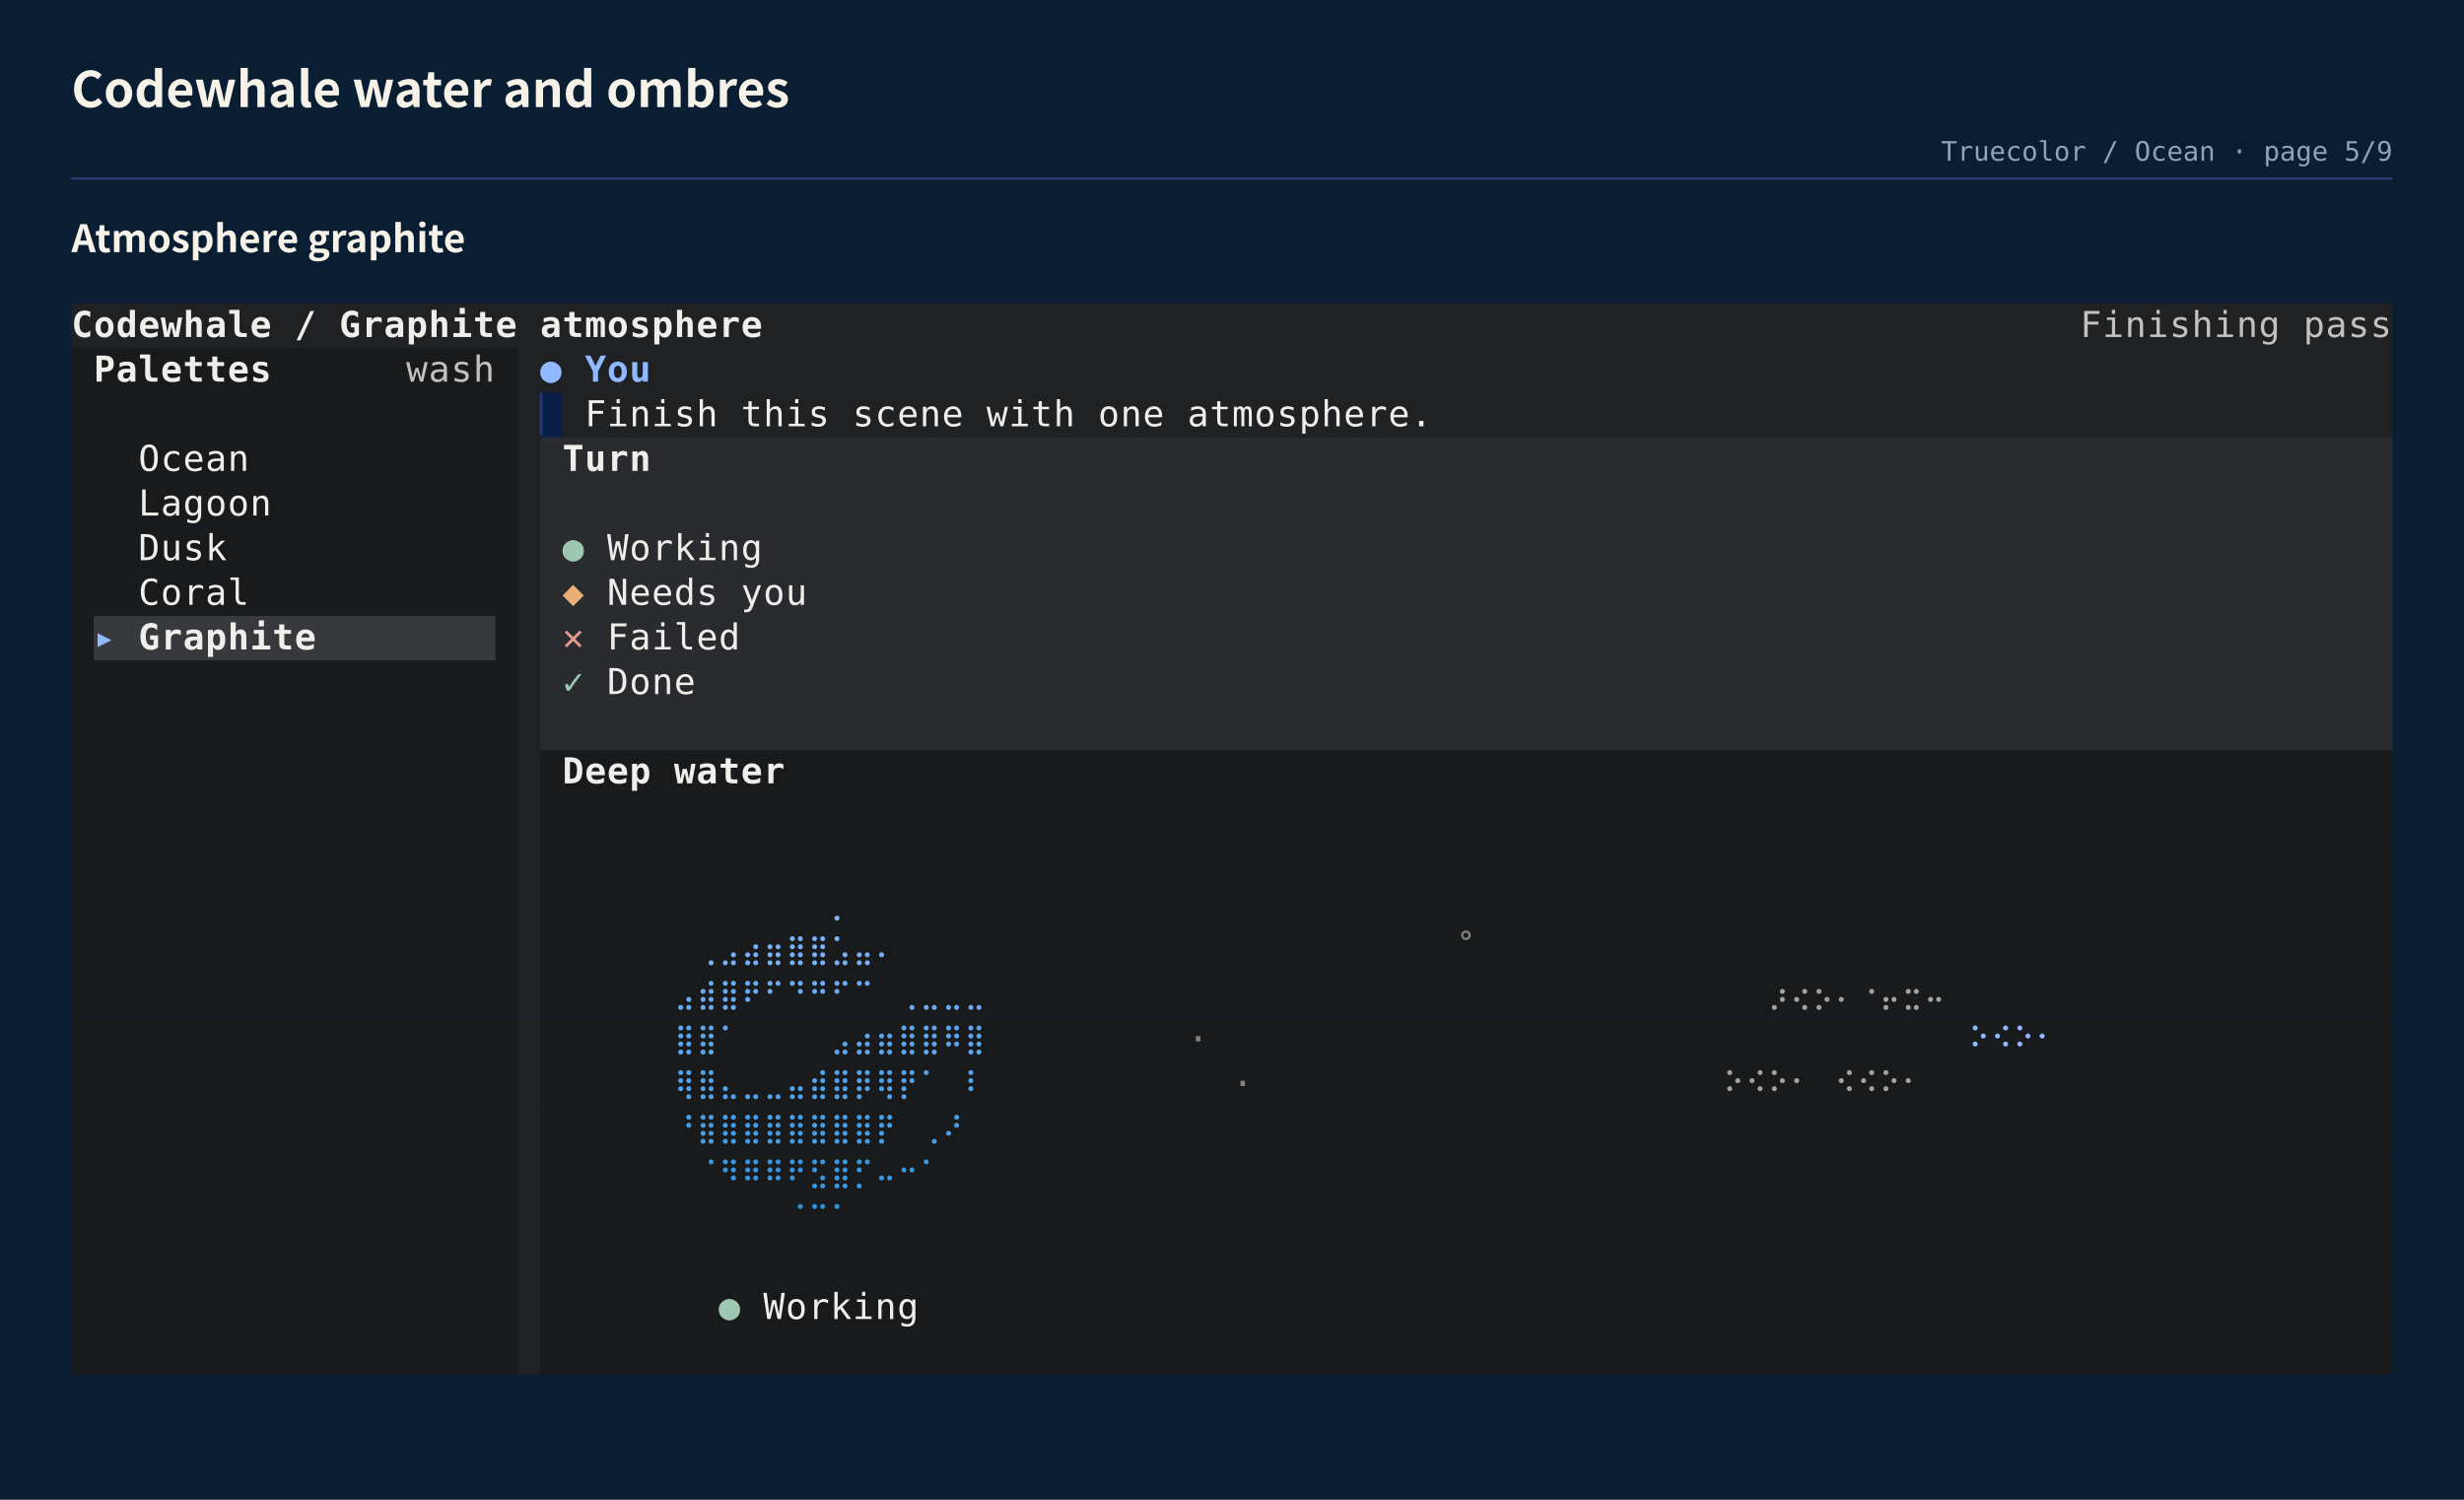
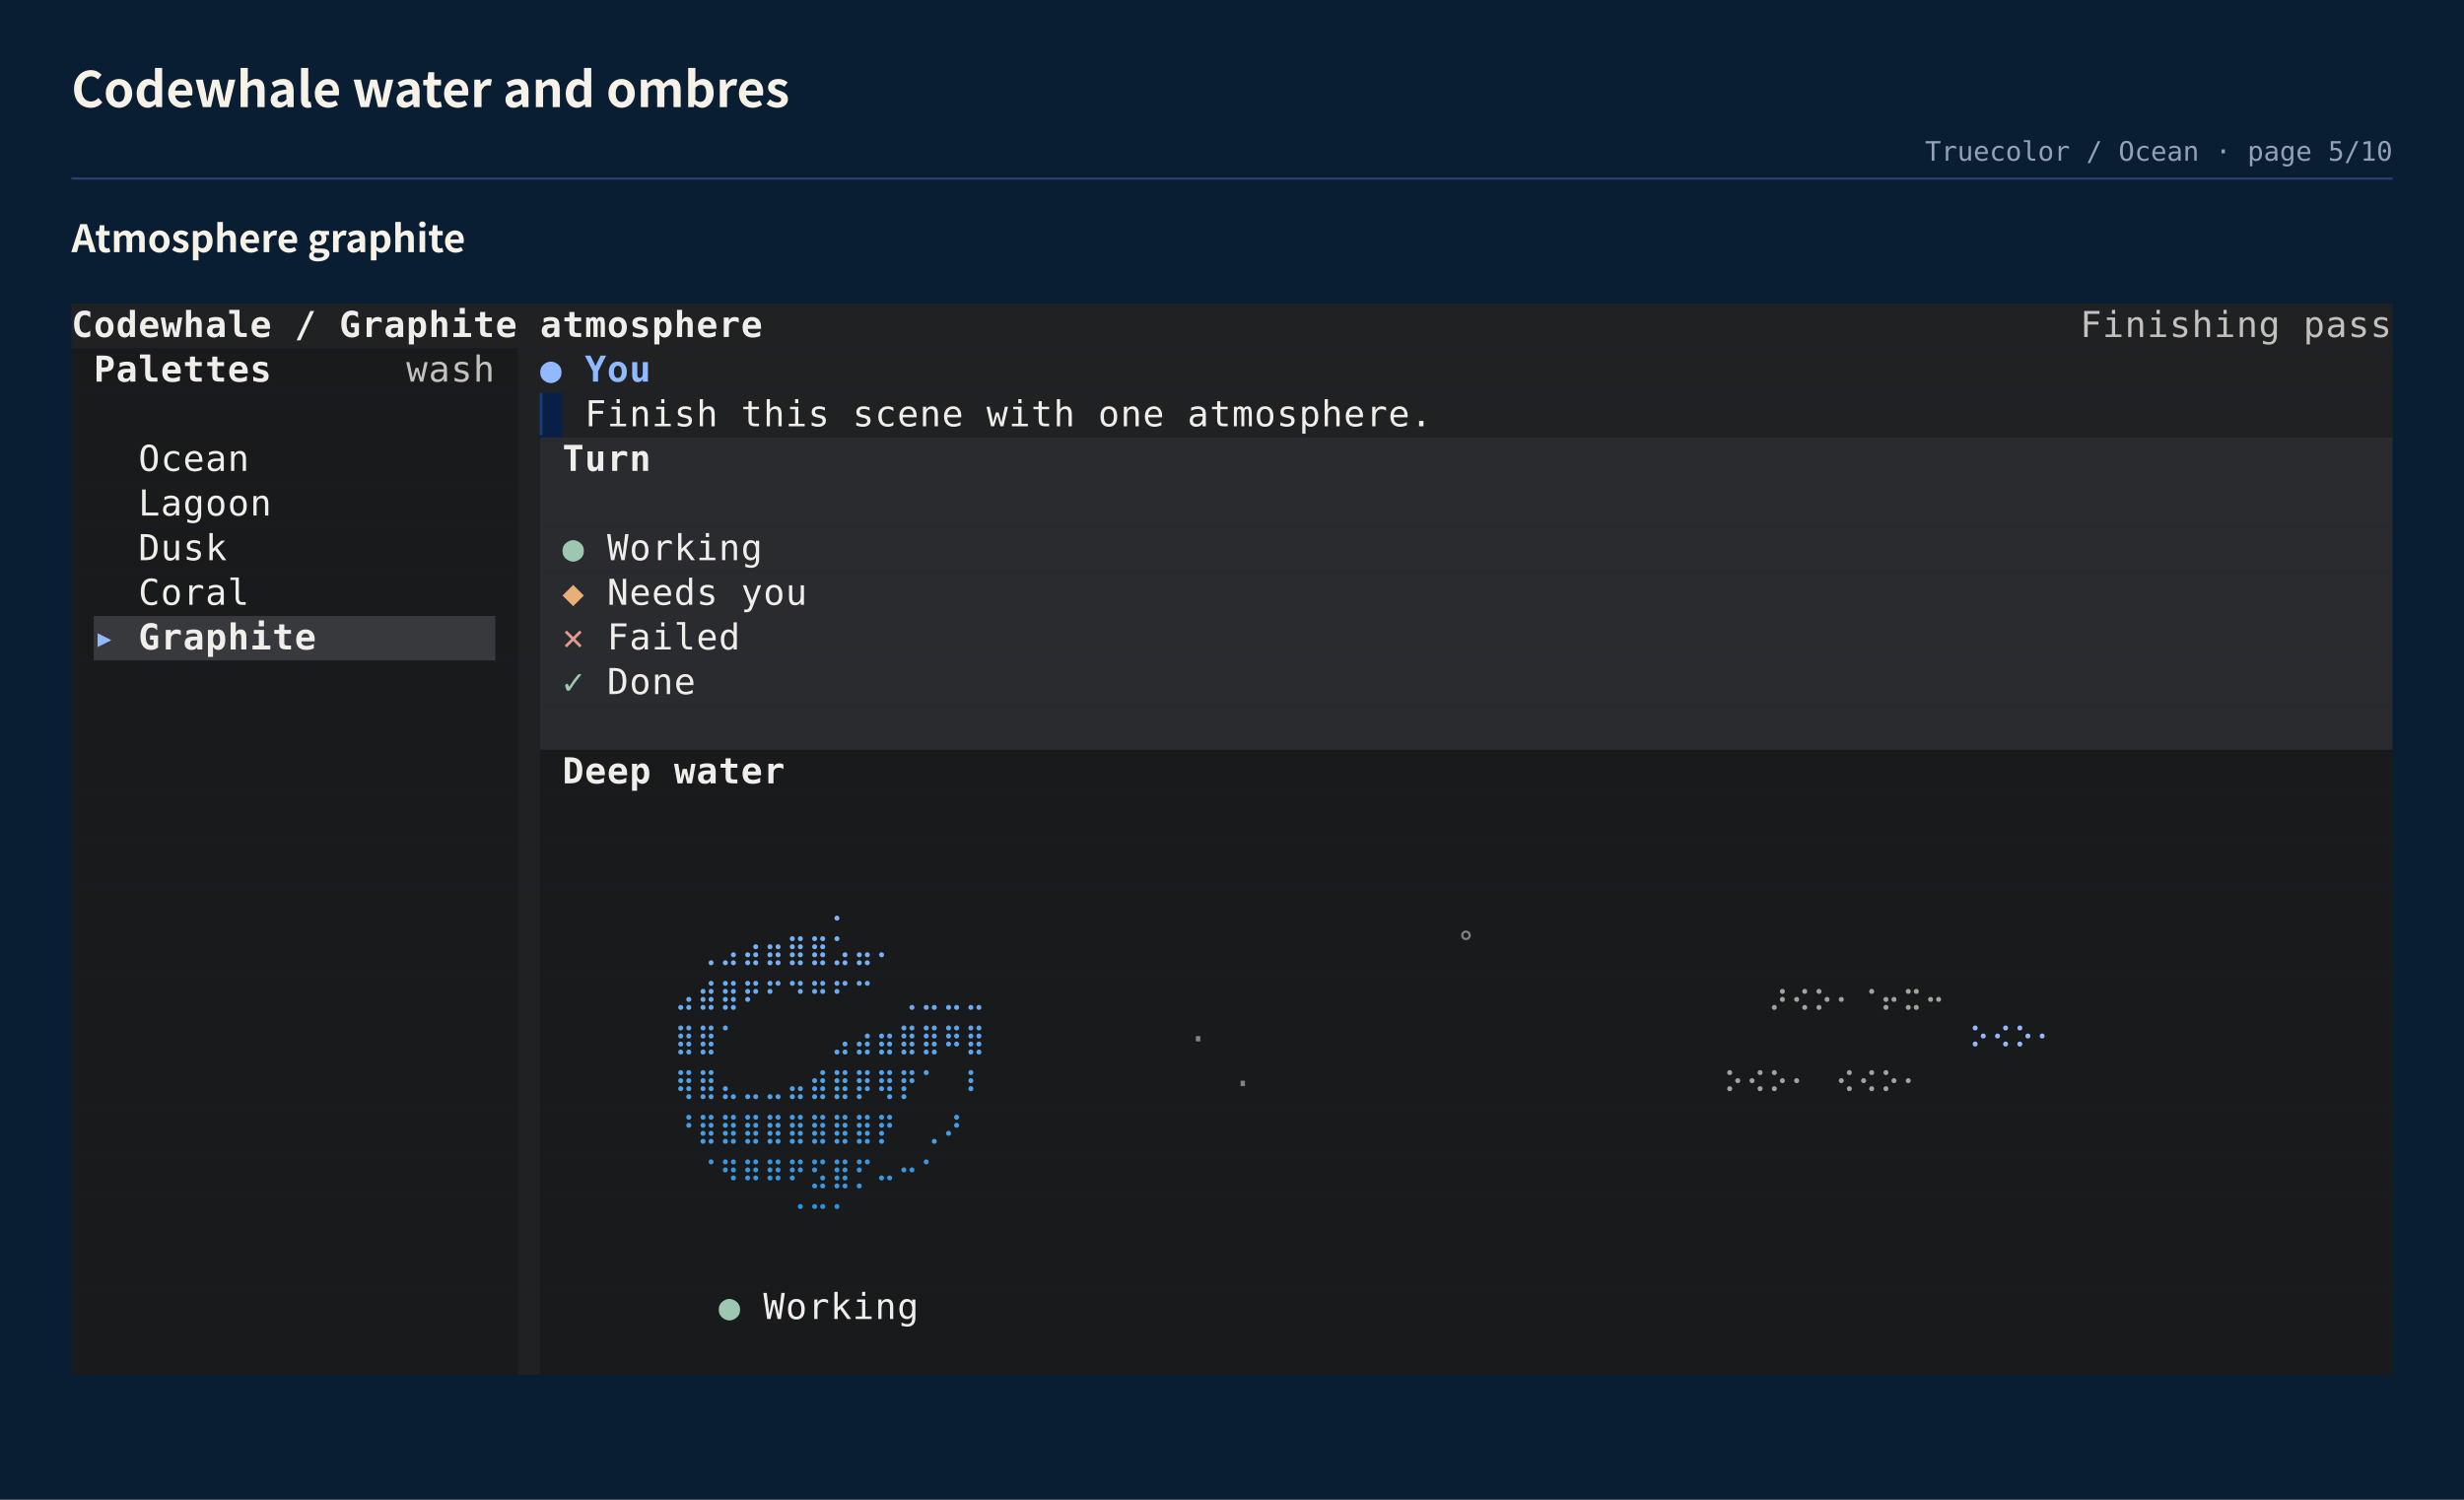
<svg xmlns="http://www.w3.org/2000/svg" width="1104" height="672" viewBox="0 0 1104 672" role="img" aria-labelledby="title desc">
  <rect width="100%" height="100%" fill="#0a1e33" />
  <text x="32" y="48" fill="#f6f2e8" font-family="'Shannon Sans','PingFang SC','Hiragino Sans GB','Microsoft YaHei UI','Microsoft YaHei','Noto Sans CJK SC','Noto Sans SC','Source Han Sans SC',-apple-system,BlinkMacSystemFont,'Segoe UI',sans-serif" font-size="22" font-weight="600">Codewhale water and ombres</text>
-   <text x="1072" y="72" fill="#93a0b8" font-family="'DejaVu Sans Mono','Cascadia Mono','SFMono-Regular',Consolas,'Liberation Mono',monospace" font-size="12" text-anchor="end">Truecolor / Ocean · page 5/9</text>
+   <text x="1072" y="72" fill="#93a0b8" font-family="'DejaVu Sans Mono','Cascadia Mono','SFMono-Regular',Consolas,'Liberation Mono',monospace" font-size="12" text-anchor="end">Truecolor / Ocean · page 5/10</text>
  <path d="M32 80H1072" stroke="#2a3f72" stroke-width="1" />
  <g data-entry="atmosphere-graphite">
    <text x="32" y="113" fill="#f6f2e8" font-family="'Shannon Sans','PingFang SC','Hiragino Sans GB','Microsoft YaHei UI','Microsoft YaHei','Noto Sans CJK SC','Noto Sans SC','Source Han Sans SC',-apple-system,BlinkMacSystemFont,'Segoe UI',sans-serif" font-size="17" font-weight="600">Atmosphere graphite</text>
    <svg width="1040" height="480" viewBox="0 0 1040 480" role="img" x="32" y="136">
      <rect width="100%" height="100%" fill="#0a1f47" />
      <rect x="0" y="0" width="1040" height="20" fill="#202123" />
      <rect x="0" y="20" width="200" height="20" fill="#191a1c" />
      <rect x="200" y="20" width="840" height="20" fill="#202123" />
      <rect x="0" y="40" width="200" height="20" fill="#191a1c" />
      <rect x="200" y="40" width="10" height="20" fill="#202123" />
      <rect x="220" y="40" width="820" height="20" fill="#202123" />
      <rect x="0" y="60" width="200" height="20" fill="#191a1c" />
      <rect x="200" y="60" width="10" height="20" fill="#202123" />
      <rect x="210" y="60" width="830" height="20" fill="#2a2b2e" />
      <rect x="0" y="80" width="200" height="20" fill="#191a1c" />
      <rect x="200" y="80" width="10" height="20" fill="#202123" />
      <rect x="210" y="80" width="830" height="20" fill="#2a2b2e" />
      <rect x="0" y="100" width="200" height="20" fill="#191a1c" />
      <rect x="200" y="100" width="10" height="20" fill="#202123" />
      <rect x="210" y="100" width="830" height="20" fill="#2a2b2e" />
      <rect x="0" y="120" width="200" height="20" fill="#191a1c" />
      <rect x="200" y="120" width="10" height="20" fill="#202123" />
      <rect x="210" y="120" width="830" height="20" fill="#2a2b2e" />
      <rect x="0" y="140" width="10" height="20" fill="#191a1c" />
      <rect x="10" y="140" width="180" height="20" fill="#37393d" />
      <rect x="190" y="140" width="10" height="20" fill="#191a1c" />
      <rect x="200" y="140" width="10" height="20" fill="#202123" />
      <rect x="210" y="140" width="830" height="20" fill="#2a2b2e" />
      <rect x="0" y="160" width="200" height="20" fill="#191a1c" />
      <rect x="200" y="160" width="10" height="20" fill="#202123" />
      <rect x="210" y="160" width="830" height="20" fill="#2a2b2e" />
      <rect x="0" y="180" width="200" height="20" fill="#191a1c" />
      <rect x="200" y="180" width="10" height="20" fill="#202123" />
      <rect x="210" y="180" width="830" height="20" fill="#2a2b2e" />
      <rect x="0" y="200" width="200" height="20" fill="#191a1c" />
      <rect x="200" y="200" width="10" height="20" fill="#202123" />
      <rect x="210" y="200" width="830" height="20" fill="#191a1c" />
      <rect x="0" y="220" width="200" height="20" fill="#191a1c" />
      <rect x="200" y="220" width="10" height="20" fill="#202123" />
      <rect x="210" y="220" width="830" height="20" fill="#191a1c" />
      <rect x="0" y="240" width="200" height="20" fill="#191a1c" />
      <rect x="200" y="240" width="10" height="20" fill="#202123" />
      <rect x="210" y="240" width="830" height="20" fill="#191a1c" />
      <rect x="0" y="260" width="200" height="20" fill="#191a1c" />
      <rect x="200" y="260" width="10" height="20" fill="#202123" />
      <rect x="210" y="260" width="830" height="20" fill="#191a1c" />
      <rect x="0" y="280" width="200" height="20" fill="#191a1c" />
      <rect x="200" y="280" width="10" height="20" fill="#202123" />
      <rect x="210" y="280" width="830" height="20" fill="#191a1c" />
      <rect x="0" y="300" width="200" height="20" fill="#191a1c" />
      <rect x="200" y="300" width="10" height="20" fill="#202123" />
      <rect x="210" y="300" width="830" height="20" fill="#191a1c" />
      <rect x="0" y="320" width="200" height="20" fill="#191a1c" />
      <rect x="200" y="320" width="10" height="20" fill="#202123" />
      <rect x="210" y="320" width="830" height="20" fill="#191a1c" />
      <rect x="0" y="340" width="200" height="20" fill="#191a1c" />
      <rect x="200" y="340" width="10" height="20" fill="#202123" />
      <rect x="210" y="340" width="830" height="20" fill="#191a1c" />
      <rect x="0" y="360" width="200" height="20" fill="#191a1c" />
      <rect x="200" y="360" width="10" height="20" fill="#202123" />
      <rect x="210" y="360" width="830" height="20" fill="#191a1c" />
      <rect x="0" y="380" width="200" height="20" fill="#191a1c" />
      <rect x="200" y="380" width="10" height="20" fill="#202123" />
      <rect x="210" y="380" width="830" height="20" fill="#191a1c" />
      <rect x="0" y="400" width="200" height="20" fill="#191a1c" />
      <rect x="200" y="400" width="10" height="20" fill="#202123" />
      <rect x="210" y="400" width="830" height="20" fill="#191a1c" />
      <rect x="0" y="420" width="200" height="20" fill="#191a1c" />
      <rect x="200" y="420" width="10" height="20" fill="#202123" />
      <rect x="210" y="420" width="830" height="20" fill="#191a1c" />
      <rect x="0" y="440" width="200" height="20" fill="#191a1c" />
      <rect x="200" y="440" width="10" height="20" fill="#202123" />
      <rect x="210" y="440" width="830" height="20" fill="#191a1c" />
      <rect x="0" y="460" width="200" height="20" fill="#191a1c" />
      <rect x="200" y="460" width="10" height="20" fill="#202123" />
      <rect x="210" y="460" width="830" height="20" fill="#191a1c" />
      <g font-family="'DejaVu Sans Mono','Cascadia Mono','SFMono-Regular',Consolas,'Liberation Mono',monospace" font-size="16" xml:space="preserve">
        <text x="0" y="15" fill="#efeeeb" textLength="10" lengthAdjust="spacingAndGlyphs" font-weight="700">C</text>
        <text x="10" y="15" fill="#efeeeb" textLength="10" lengthAdjust="spacingAndGlyphs" font-weight="700">o</text>
        <text x="20" y="15" fill="#efeeeb" textLength="10" lengthAdjust="spacingAndGlyphs" font-weight="700">d</text>
        <text x="30" y="15" fill="#efeeeb" textLength="10" lengthAdjust="spacingAndGlyphs" font-weight="700">e</text>
        <text x="40" y="15" fill="#efeeeb" textLength="10" lengthAdjust="spacingAndGlyphs" font-weight="700">w</text>
        <text x="50" y="15" fill="#efeeeb" textLength="10" lengthAdjust="spacingAndGlyphs" font-weight="700">h</text>
        <text x="60" y="15" fill="#efeeeb" textLength="10" lengthAdjust="spacingAndGlyphs" font-weight="700">a</text>
        <text x="70" y="15" fill="#efeeeb" textLength="10" lengthAdjust="spacingAndGlyphs" font-weight="700">l</text>
        <text x="80" y="15" fill="#efeeeb" textLength="10" lengthAdjust="spacingAndGlyphs" font-weight="700">e</text>
        <text x="100" y="15" fill="#efeeeb" textLength="10" lengthAdjust="spacingAndGlyphs" font-weight="700">/</text>
        <text x="120" y="15" fill="#efeeeb" textLength="10" lengthAdjust="spacingAndGlyphs" font-weight="700">G</text>
        <text x="130" y="15" fill="#efeeeb" textLength="10" lengthAdjust="spacingAndGlyphs" font-weight="700">r</text>
        <text x="140" y="15" fill="#efeeeb" textLength="10" lengthAdjust="spacingAndGlyphs" font-weight="700">a</text>
        <text x="150" y="15" fill="#efeeeb" textLength="10" lengthAdjust="spacingAndGlyphs" font-weight="700">p</text>
        <text x="160" y="15" fill="#efeeeb" textLength="10" lengthAdjust="spacingAndGlyphs" font-weight="700">h</text>
        <text x="170" y="15" fill="#efeeeb" textLength="10" lengthAdjust="spacingAndGlyphs" font-weight="700">i</text>
        <text x="180" y="15" fill="#efeeeb" textLength="10" lengthAdjust="spacingAndGlyphs" font-weight="700">t</text>
        <text x="190" y="15" fill="#efeeeb" textLength="10" lengthAdjust="spacingAndGlyphs" font-weight="700">e</text>
        <text x="210" y="15" fill="#efeeeb" textLength="10" lengthAdjust="spacingAndGlyphs" font-weight="700">a</text>
        <text x="220" y="15" fill="#efeeeb" textLength="10" lengthAdjust="spacingAndGlyphs" font-weight="700">t</text>
        <text x="230" y="15" fill="#efeeeb" textLength="10" lengthAdjust="spacingAndGlyphs" font-weight="700">m</text>
        <text x="240" y="15" fill="#efeeeb" textLength="10" lengthAdjust="spacingAndGlyphs" font-weight="700">o</text>
        <text x="250" y="15" fill="#efeeeb" textLength="10" lengthAdjust="spacingAndGlyphs" font-weight="700">s</text>
        <text x="260" y="15" fill="#efeeeb" textLength="10" lengthAdjust="spacingAndGlyphs" font-weight="700">p</text>
        <text x="270" y="15" fill="#efeeeb" textLength="10" lengthAdjust="spacingAndGlyphs" font-weight="700">h</text>
        <text x="280" y="15" fill="#efeeeb" textLength="10" lengthAdjust="spacingAndGlyphs" font-weight="700">e</text>
        <text x="290" y="15" fill="#efeeeb" textLength="10" lengthAdjust="spacingAndGlyphs" font-weight="700">r</text>
        <text x="300" y="15" fill="#efeeeb" textLength="10" lengthAdjust="spacingAndGlyphs" font-weight="700">e</text>
        <text x="900" y="15" fill="#c2c1bd" textLength="10" lengthAdjust="spacingAndGlyphs">F</text>
        <text x="910" y="15" fill="#c2c1bd" textLength="10" lengthAdjust="spacingAndGlyphs">i</text>
        <text x="920" y="15" fill="#c2c1bd" textLength="10" lengthAdjust="spacingAndGlyphs">n</text>
        <text x="930" y="15" fill="#c2c1bd" textLength="10" lengthAdjust="spacingAndGlyphs">i</text>
        <text x="940" y="15" fill="#c2c1bd" textLength="10" lengthAdjust="spacingAndGlyphs">s</text>
        <text x="950" y="15" fill="#c2c1bd" textLength="10" lengthAdjust="spacingAndGlyphs">h</text>
        <text x="960" y="15" fill="#c2c1bd" textLength="10" lengthAdjust="spacingAndGlyphs">i</text>
        <text x="970" y="15" fill="#c2c1bd" textLength="10" lengthAdjust="spacingAndGlyphs">n</text>
        <text x="980" y="15" fill="#c2c1bd" textLength="10" lengthAdjust="spacingAndGlyphs">g</text>
        <text x="1000" y="15" fill="#c2c1bd" textLength="10" lengthAdjust="spacingAndGlyphs">p</text>
        <text x="1010" y="15" fill="#c2c1bd" textLength="10" lengthAdjust="spacingAndGlyphs">a</text>
        <text x="1020" y="15" fill="#c2c1bd" textLength="10" lengthAdjust="spacingAndGlyphs">s</text>
        <text x="1030" y="15" fill="#c2c1bd" textLength="10" lengthAdjust="spacingAndGlyphs">s</text>
        <text x="10" y="35" fill="#efeeeb" textLength="10" lengthAdjust="spacingAndGlyphs" font-weight="700">P</text>
        <text x="20" y="35" fill="#efeeeb" textLength="10" lengthAdjust="spacingAndGlyphs" font-weight="700">a</text>
        <text x="30" y="35" fill="#efeeeb" textLength="10" lengthAdjust="spacingAndGlyphs" font-weight="700">l</text>
        <text x="40" y="35" fill="#efeeeb" textLength="10" lengthAdjust="spacingAndGlyphs" font-weight="700">e</text>
        <text x="50" y="35" fill="#efeeeb" textLength="10" lengthAdjust="spacingAndGlyphs" font-weight="700">t</text>
        <text x="60" y="35" fill="#efeeeb" textLength="10" lengthAdjust="spacingAndGlyphs" font-weight="700">t</text>
        <text x="70" y="35" fill="#efeeeb" textLength="10" lengthAdjust="spacingAndGlyphs" font-weight="700">e</text>
        <text x="80" y="35" fill="#efeeeb" textLength="10" lengthAdjust="spacingAndGlyphs" font-weight="700">s</text>
        <text x="150" y="35" fill="#c2c1bd" textLength="10" lengthAdjust="spacingAndGlyphs">w</text>
        <text x="160" y="35" fill="#c2c1bd" textLength="10" lengthAdjust="spacingAndGlyphs">a</text>
        <text x="170" y="35" fill="#c2c1bd" textLength="10" lengthAdjust="spacingAndGlyphs">s</text>
        <text x="180" y="35" fill="#c2c1bd" textLength="10" lengthAdjust="spacingAndGlyphs">h</text>
        <text x="210" y="35" fill="#90b9ff" textLength="10" lengthAdjust="spacingAndGlyphs">●</text>
        <text x="230" y="35" fill="#90b9ff" textLength="10" lengthAdjust="spacingAndGlyphs" font-weight="700">Y</text>
        <text x="240" y="35" fill="#90b9ff" textLength="10" lengthAdjust="spacingAndGlyphs" font-weight="700">o</text>
        <text x="250" y="35" fill="#90b9ff" textLength="10" lengthAdjust="spacingAndGlyphs" font-weight="700">u</text>
        <text x="210" y="55" fill="#1e3a70" textLength="10" lengthAdjust="spacingAndGlyphs">▏</text>
        <text x="230" y="55" fill="#efeeeb" textLength="10" lengthAdjust="spacingAndGlyphs">F</text>
        <text x="240" y="55" fill="#efeeeb" textLength="10" lengthAdjust="spacingAndGlyphs">i</text>
        <text x="250" y="55" fill="#efeeeb" textLength="10" lengthAdjust="spacingAndGlyphs">n</text>
        <text x="260" y="55" fill="#efeeeb" textLength="10" lengthAdjust="spacingAndGlyphs">i</text>
        <text x="270" y="55" fill="#efeeeb" textLength="10" lengthAdjust="spacingAndGlyphs">s</text>
        <text x="280" y="55" fill="#efeeeb" textLength="10" lengthAdjust="spacingAndGlyphs">h</text>
        <text x="300" y="55" fill="#efeeeb" textLength="10" lengthAdjust="spacingAndGlyphs">t</text>
        <text x="310" y="55" fill="#efeeeb" textLength="10" lengthAdjust="spacingAndGlyphs">h</text>
        <text x="320" y="55" fill="#efeeeb" textLength="10" lengthAdjust="spacingAndGlyphs">i</text>
        <text x="330" y="55" fill="#efeeeb" textLength="10" lengthAdjust="spacingAndGlyphs">s</text>
        <text x="350" y="55" fill="#efeeeb" textLength="10" lengthAdjust="spacingAndGlyphs">s</text>
        <text x="360" y="55" fill="#efeeeb" textLength="10" lengthAdjust="spacingAndGlyphs">c</text>
        <text x="370" y="55" fill="#efeeeb" textLength="10" lengthAdjust="spacingAndGlyphs">e</text>
        <text x="380" y="55" fill="#efeeeb" textLength="10" lengthAdjust="spacingAndGlyphs">n</text>
        <text x="390" y="55" fill="#efeeeb" textLength="10" lengthAdjust="spacingAndGlyphs">e</text>
        <text x="410" y="55" fill="#efeeeb" textLength="10" lengthAdjust="spacingAndGlyphs">w</text>
        <text x="420" y="55" fill="#efeeeb" textLength="10" lengthAdjust="spacingAndGlyphs">i</text>
        <text x="430" y="55" fill="#efeeeb" textLength="10" lengthAdjust="spacingAndGlyphs">t</text>
        <text x="440" y="55" fill="#efeeeb" textLength="10" lengthAdjust="spacingAndGlyphs">h</text>
        <text x="460" y="55" fill="#efeeeb" textLength="10" lengthAdjust="spacingAndGlyphs">o</text>
        <text x="470" y="55" fill="#efeeeb" textLength="10" lengthAdjust="spacingAndGlyphs">n</text>
        <text x="480" y="55" fill="#efeeeb" textLength="10" lengthAdjust="spacingAndGlyphs">e</text>
        <text x="500" y="55" fill="#efeeeb" textLength="10" lengthAdjust="spacingAndGlyphs">a</text>
        <text x="510" y="55" fill="#efeeeb" textLength="10" lengthAdjust="spacingAndGlyphs">t</text>
        <text x="520" y="55" fill="#efeeeb" textLength="10" lengthAdjust="spacingAndGlyphs">m</text>
        <text x="530" y="55" fill="#efeeeb" textLength="10" lengthAdjust="spacingAndGlyphs">o</text>
        <text x="540" y="55" fill="#efeeeb" textLength="10" lengthAdjust="spacingAndGlyphs">s</text>
        <text x="550" y="55" fill="#efeeeb" textLength="10" lengthAdjust="spacingAndGlyphs">p</text>
        <text x="560" y="55" fill="#efeeeb" textLength="10" lengthAdjust="spacingAndGlyphs">h</text>
        <text x="570" y="55" fill="#efeeeb" textLength="10" lengthAdjust="spacingAndGlyphs">e</text>
        <text x="580" y="55" fill="#efeeeb" textLength="10" lengthAdjust="spacingAndGlyphs">r</text>
        <text x="590" y="55" fill="#efeeeb" textLength="10" lengthAdjust="spacingAndGlyphs">e</text>
        <text x="600" y="55" fill="#efeeeb" textLength="10" lengthAdjust="spacingAndGlyphs">.</text>
        <text x="30" y="75" fill="#efeeeb" textLength="10" lengthAdjust="spacingAndGlyphs">O</text>
        <text x="40" y="75" fill="#efeeeb" textLength="10" lengthAdjust="spacingAndGlyphs">c</text>
        <text x="50" y="75" fill="#efeeeb" textLength="10" lengthAdjust="spacingAndGlyphs">e</text>
        <text x="60" y="75" fill="#efeeeb" textLength="10" lengthAdjust="spacingAndGlyphs">a</text>
        <text x="70" y="75" fill="#efeeeb" textLength="10" lengthAdjust="spacingAndGlyphs">n</text>
        <text x="220" y="75" fill="#efeeeb" textLength="10" lengthAdjust="spacingAndGlyphs" font-weight="700">T</text>
        <text x="230" y="75" fill="#efeeeb" textLength="10" lengthAdjust="spacingAndGlyphs" font-weight="700">u</text>
        <text x="240" y="75" fill="#efeeeb" textLength="10" lengthAdjust="spacingAndGlyphs" font-weight="700">r</text>
        <text x="250" y="75" fill="#efeeeb" textLength="10" lengthAdjust="spacingAndGlyphs" font-weight="700">n</text>
        <text x="30" y="95" fill="#efeeeb" textLength="10" lengthAdjust="spacingAndGlyphs">L</text>
        <text x="40" y="95" fill="#efeeeb" textLength="10" lengthAdjust="spacingAndGlyphs">a</text>
        <text x="50" y="95" fill="#efeeeb" textLength="10" lengthAdjust="spacingAndGlyphs">g</text>
        <text x="60" y="95" fill="#efeeeb" textLength="10" lengthAdjust="spacingAndGlyphs">o</text>
        <text x="70" y="95" fill="#efeeeb" textLength="10" lengthAdjust="spacingAndGlyphs">o</text>
        <text x="80" y="95" fill="#efeeeb" textLength="10" lengthAdjust="spacingAndGlyphs">n</text>
        <text x="30" y="115" fill="#efeeeb" textLength="10" lengthAdjust="spacingAndGlyphs">D</text>
        <text x="40" y="115" fill="#efeeeb" textLength="10" lengthAdjust="spacingAndGlyphs">u</text>
        <text x="50" y="115" fill="#efeeeb" textLength="10" lengthAdjust="spacingAndGlyphs">s</text>
        <text x="60" y="115" fill="#efeeeb" textLength="10" lengthAdjust="spacingAndGlyphs">k</text>
        <text x="220" y="115" fill="#9ec7b2" textLength="10" lengthAdjust="spacingAndGlyphs">●</text>
        <text x="240" y="115" fill="#efeeeb" textLength="10" lengthAdjust="spacingAndGlyphs">W</text>
        <text x="250" y="115" fill="#efeeeb" textLength="10" lengthAdjust="spacingAndGlyphs">o</text>
        <text x="260" y="115" fill="#efeeeb" textLength="10" lengthAdjust="spacingAndGlyphs">r</text>
        <text x="270" y="115" fill="#efeeeb" textLength="10" lengthAdjust="spacingAndGlyphs">k</text>
        <text x="280" y="115" fill="#efeeeb" textLength="10" lengthAdjust="spacingAndGlyphs">i</text>
        <text x="290" y="115" fill="#efeeeb" textLength="10" lengthAdjust="spacingAndGlyphs">n</text>
        <text x="300" y="115" fill="#efeeeb" textLength="10" lengthAdjust="spacingAndGlyphs">g</text>
        <text x="30" y="135" fill="#efeeeb" textLength="10" lengthAdjust="spacingAndGlyphs">C</text>
        <text x="40" y="135" fill="#efeeeb" textLength="10" lengthAdjust="spacingAndGlyphs">o</text>
        <text x="50" y="135" fill="#efeeeb" textLength="10" lengthAdjust="spacingAndGlyphs">r</text>
        <text x="60" y="135" fill="#efeeeb" textLength="10" lengthAdjust="spacingAndGlyphs">a</text>
        <text x="70" y="135" fill="#efeeeb" textLength="10" lengthAdjust="spacingAndGlyphs">l</text>
        <text x="220" y="135" fill="#e8b077" textLength="10" lengthAdjust="spacingAndGlyphs">◆</text>
        <text x="240" y="135" fill="#efeeeb" textLength="10" lengthAdjust="spacingAndGlyphs">N</text>
        <text x="250" y="135" fill="#efeeeb" textLength="10" lengthAdjust="spacingAndGlyphs">e</text>
        <text x="260" y="135" fill="#efeeeb" textLength="10" lengthAdjust="spacingAndGlyphs">e</text>
        <text x="270" y="135" fill="#efeeeb" textLength="10" lengthAdjust="spacingAndGlyphs">d</text>
        <text x="280" y="135" fill="#efeeeb" textLength="10" lengthAdjust="spacingAndGlyphs">s</text>
        <text x="300" y="135" fill="#efeeeb" textLength="10" lengthAdjust="spacingAndGlyphs">y</text>
        <text x="310" y="135" fill="#efeeeb" textLength="10" lengthAdjust="spacingAndGlyphs">o</text>
        <text x="320" y="135" fill="#efeeeb" textLength="10" lengthAdjust="spacingAndGlyphs">u</text>
        <text x="10" y="155" fill="#90b9ff" textLength="10" lengthAdjust="spacingAndGlyphs">▸</text>
        <text x="30" y="155" fill="#efeeeb" textLength="10" lengthAdjust="spacingAndGlyphs" font-weight="700">G</text>
        <text x="40" y="155" fill="#efeeeb" textLength="10" lengthAdjust="spacingAndGlyphs" font-weight="700">r</text>
        <text x="50" y="155" fill="#efeeeb" textLength="10" lengthAdjust="spacingAndGlyphs" font-weight="700">a</text>
        <text x="60" y="155" fill="#efeeeb" textLength="10" lengthAdjust="spacingAndGlyphs" font-weight="700">p</text>
        <text x="70" y="155" fill="#efeeeb" textLength="10" lengthAdjust="spacingAndGlyphs" font-weight="700">h</text>
        <text x="80" y="155" fill="#efeeeb" textLength="10" lengthAdjust="spacingAndGlyphs" font-weight="700">i</text>
        <text x="90" y="155" fill="#efeeeb" textLength="10" lengthAdjust="spacingAndGlyphs" font-weight="700">t</text>
        <text x="100" y="155" fill="#efeeeb" textLength="10" lengthAdjust="spacingAndGlyphs" font-weight="700">e</text>
        <text x="220" y="155" fill="#e39a90" textLength="10" lengthAdjust="spacingAndGlyphs">✕</text>
        <text x="240" y="155" fill="#efeeeb" textLength="10" lengthAdjust="spacingAndGlyphs">F</text>
        <text x="250" y="155" fill="#efeeeb" textLength="10" lengthAdjust="spacingAndGlyphs">a</text>
        <text x="260" y="155" fill="#efeeeb" textLength="10" lengthAdjust="spacingAndGlyphs">i</text>
        <text x="270" y="155" fill="#efeeeb" textLength="10" lengthAdjust="spacingAndGlyphs">l</text>
        <text x="280" y="155" fill="#efeeeb" textLength="10" lengthAdjust="spacingAndGlyphs">e</text>
        <text x="290" y="155" fill="#efeeeb" textLength="10" lengthAdjust="spacingAndGlyphs">d</text>
        <text x="220" y="175" fill="#9ec7b2" textLength="10" lengthAdjust="spacingAndGlyphs">✓</text>
        <text x="240" y="175" fill="#efeeeb" textLength="10" lengthAdjust="spacingAndGlyphs">D</text>
        <text x="250" y="175" fill="#efeeeb" textLength="10" lengthAdjust="spacingAndGlyphs">o</text>
        <text x="260" y="175" fill="#efeeeb" textLength="10" lengthAdjust="spacingAndGlyphs">n</text>
        <text x="270" y="175" fill="#efeeeb" textLength="10" lengthAdjust="spacingAndGlyphs">e</text>
        <text x="220" y="215" fill="#efeeeb" textLength="10" lengthAdjust="spacingAndGlyphs" font-weight="700">D</text>
        <text x="230" y="215" fill="#efeeeb" textLength="10" lengthAdjust="spacingAndGlyphs" font-weight="700">e</text>
        <text x="240" y="215" fill="#efeeeb" textLength="10" lengthAdjust="spacingAndGlyphs" font-weight="700">e</text>
        <text x="250" y="215" fill="#efeeeb" textLength="10" lengthAdjust="spacingAndGlyphs" font-weight="700">p</text>
        <text x="270" y="215" fill="#efeeeb" textLength="10" lengthAdjust="spacingAndGlyphs" font-weight="700">w</text>
        <text x="280" y="215" fill="#efeeeb" textLength="10" lengthAdjust="spacingAndGlyphs" font-weight="700">a</text>
        <text x="290" y="215" fill="#efeeeb" textLength="10" lengthAdjust="spacingAndGlyphs" font-weight="700">t</text>
        <text x="300" y="215" fill="#efeeeb" textLength="10" lengthAdjust="spacingAndGlyphs" font-weight="700">e</text>
        <text x="310" y="215" fill="#efeeeb" textLength="10" lengthAdjust="spacingAndGlyphs" font-weight="700">r</text>
        <text x="340" y="275" fill="#83b4fb" textLength="10" lengthAdjust="spacingAndGlyphs">⡀</text>
        <text x="280" y="295" fill="#77b0f6" textLength="10" lengthAdjust="spacingAndGlyphs">⢀</text>
        <text x="290" y="295" fill="#77b0f6" textLength="10" lengthAdjust="spacingAndGlyphs">⣠</text>
        <text x="300" y="295" fill="#77b0f6" textLength="10" lengthAdjust="spacingAndGlyphs">⣴</text>
        <text x="310" y="295" fill="#77b0f6" textLength="10" lengthAdjust="spacingAndGlyphs">⣶</text>
        <text x="320" y="295" fill="#77b0f6" textLength="10" lengthAdjust="spacingAndGlyphs">⣿</text>
        <text x="330" y="295" fill="#77b0f6" textLength="10" lengthAdjust="spacingAndGlyphs">⣿</text>
        <text x="340" y="295" fill="#77b0f6" textLength="10" lengthAdjust="spacingAndGlyphs">⣡</text>
        <text x="350" y="295" fill="#77b0f6" textLength="10" lengthAdjust="spacingAndGlyphs">⣤</text>
        <text x="360" y="295" fill="#77b0f6" textLength="10" lengthAdjust="spacingAndGlyphs">⠄</text>
        <text x="620" y="295" fill="#838381" textLength="10" lengthAdjust="spacingAndGlyphs">˚</text>
        <text x="270" y="315" fill="#6aabf2" textLength="10" lengthAdjust="spacingAndGlyphs">⣠</text>
        <text x="280" y="315" fill="#6aabf2" textLength="10" lengthAdjust="spacingAndGlyphs">⣾</text>
        <text x="290" y="315" fill="#6aabf2" textLength="10" lengthAdjust="spacingAndGlyphs">⣿</text>
        <text x="300" y="315" fill="#6aabf2" textLength="10" lengthAdjust="spacingAndGlyphs">⠟</text>
        <text x="310" y="315" fill="#6aabf2" textLength="10" lengthAdjust="spacingAndGlyphs">⠋</text>
        <text x="320" y="315" fill="#6aabf2" textLength="10" lengthAdjust="spacingAndGlyphs">⠙</text>
        <text x="330" y="315" fill="#6aabf2" textLength="10" lengthAdjust="spacingAndGlyphs">⠛</text>
        <text x="340" y="315" fill="#6aabf2" textLength="10" lengthAdjust="spacingAndGlyphs">⠋</text>
        <text x="350" y="315" fill="#6aabf2" textLength="10" lengthAdjust="spacingAndGlyphs">⠉</text>
        <text x="370" y="315" fill="#6aabf2" textLength="10" lengthAdjust="spacingAndGlyphs">⢀</text>
        <text x="380" y="315" fill="#6aabf2" textLength="10" lengthAdjust="spacingAndGlyphs">⣀</text>
        <text x="390" y="315" fill="#6aabf2" textLength="10" lengthAdjust="spacingAndGlyphs">⣀</text>
        <text x="400" y="315" fill="#6aabf2" textLength="10" lengthAdjust="spacingAndGlyphs">⣀</text>
        <text x="760" y="315" fill="#a3a3a0" textLength="10" lengthAdjust="spacingAndGlyphs">⡰</text>
        <text x="770" y="315" fill="#a3a3a0" textLength="10" lengthAdjust="spacingAndGlyphs">⢔</text>
        <text x="780" y="315" fill="#a3a3a0" textLength="10" lengthAdjust="spacingAndGlyphs">⡢</text>
        <text x="790" y="315" fill="#a3a3a0" textLength="10" lengthAdjust="spacingAndGlyphs">⠄</text>
        <text x="800" y="315" fill="#a3a3a0" textLength="10" lengthAdjust="spacingAndGlyphs">⠐</text>
        <text x="810" y="315" fill="#a3a3a0" textLength="10" lengthAdjust="spacingAndGlyphs">⡤</text>
        <text x="820" y="315" fill="#a3a3a0" textLength="10" lengthAdjust="spacingAndGlyphs">⣒</text>
        <text x="830" y="315" fill="#a3a3a0" textLength="10" lengthAdjust="spacingAndGlyphs">⠤</text>
        <text x="270" y="335" fill="#5da6ee" textLength="10" lengthAdjust="spacingAndGlyphs">⣿</text>
        <text x="280" y="335" fill="#5da6ee" textLength="10" lengthAdjust="spacingAndGlyphs">⣿</text>
        <text x="290" y="335" fill="#5da6ee" textLength="10" lengthAdjust="spacingAndGlyphs">⠁</text>
        <text x="340" y="335" fill="#5da6ee" textLength="10" lengthAdjust="spacingAndGlyphs">⣠</text>
        <text x="350" y="335" fill="#5da6ee" textLength="10" lengthAdjust="spacingAndGlyphs">⣴</text>
        <text x="360" y="335" fill="#5da6ee" textLength="10" lengthAdjust="spacingAndGlyphs">⣶</text>
        <text x="370" y="335" fill="#5da6ee" textLength="10" lengthAdjust="spacingAndGlyphs">⣿</text>
        <text x="380" y="335" fill="#5da6ee" textLength="10" lengthAdjust="spacingAndGlyphs">⣿</text>
        <text x="390" y="335" fill="#5da6ee" textLength="10" lengthAdjust="spacingAndGlyphs">⠿</text>
        <text x="400" y="335" fill="#5da6ee" textLength="10" lengthAdjust="spacingAndGlyphs">⣿</text>
        <text x="500" y="335" fill="#838381" textLength="10" lengthAdjust="spacingAndGlyphs">·</text>
        <text x="850" y="335" fill="#90b9ff" textLength="10" lengthAdjust="spacingAndGlyphs">⠕</text>
        <text x="860" y="335" fill="#90b9ff" textLength="10" lengthAdjust="spacingAndGlyphs">⠪</text>
        <text x="870" y="335" fill="#90b9ff" textLength="10" lengthAdjust="spacingAndGlyphs">⠕</text>
        <text x="880" y="335" fill="#90b9ff" textLength="10" lengthAdjust="spacingAndGlyphs">⠂</text>
        <text x="270" y="355" fill="#51a2e9" textLength="10" lengthAdjust="spacingAndGlyphs">⢿</text>
        <text x="280" y="355" fill="#51a2e9" textLength="10" lengthAdjust="spacingAndGlyphs">⣿</text>
        <text x="290" y="355" fill="#51a2e9" textLength="10" lengthAdjust="spacingAndGlyphs">⣄</text>
        <text x="300" y="355" fill="#51a2e9" textLength="10" lengthAdjust="spacingAndGlyphs">⣀</text>
        <text x="310" y="355" fill="#51a2e9" textLength="10" lengthAdjust="spacingAndGlyphs">⣀</text>
        <text x="320" y="355" fill="#51a2e9" textLength="10" lengthAdjust="spacingAndGlyphs">⣤</text>
        <text x="330" y="355" fill="#51a2e9" textLength="10" lengthAdjust="spacingAndGlyphs">⣾</text>
        <text x="340" y="355" fill="#51a2e9" textLength="10" lengthAdjust="spacingAndGlyphs">⣿</text>
        <text x="350" y="355" fill="#51a2e9" textLength="10" lengthAdjust="spacingAndGlyphs">⡿</text>
        <text x="360" y="355" fill="#51a2e9" textLength="10" lengthAdjust="spacingAndGlyphs">⢿</text>
        <text x="370" y="355" fill="#51a2e9" textLength="10" lengthAdjust="spacingAndGlyphs">⡟</text>
        <text x="380" y="355" fill="#51a2e9" textLength="10" lengthAdjust="spacingAndGlyphs">⠁</text>
        <text x="400" y="355" fill="#51a2e9" textLength="10" lengthAdjust="spacingAndGlyphs">⠇</text>
        <text x="520" y="355" fill="#838381" textLength="10" lengthAdjust="spacingAndGlyphs">·</text>
        <text x="740" y="355" fill="#a3a3a0" textLength="10" lengthAdjust="spacingAndGlyphs">⠕</text>
        <text x="750" y="355" fill="#a3a3a0" textLength="10" lengthAdjust="spacingAndGlyphs">⠪</text>
        <text x="760" y="355" fill="#a3a3a0" textLength="10" lengthAdjust="spacingAndGlyphs">⠕</text>
        <text x="770" y="355" fill="#a3a3a0" textLength="10" lengthAdjust="spacingAndGlyphs">⠂</text>
        <text x="790" y="355" fill="#a3a3a0" textLength="10" lengthAdjust="spacingAndGlyphs">⠪</text>
        <text x="800" y="355" fill="#a3a3a0" textLength="10" lengthAdjust="spacingAndGlyphs">⠪</text>
        <text x="810" y="355" fill="#a3a3a0" textLength="10" lengthAdjust="spacingAndGlyphs">⠕</text>
        <text x="820" y="355" fill="#a3a3a0" textLength="10" lengthAdjust="spacingAndGlyphs">⠂</text>
        <text x="270" y="375" fill="#449de5" textLength="10" lengthAdjust="spacingAndGlyphs">⠘</text>
        <text x="280" y="375" fill="#449de5" textLength="10" lengthAdjust="spacingAndGlyphs">⣿</text>
        <text x="290" y="375" fill="#449de5" textLength="10" lengthAdjust="spacingAndGlyphs">⣿</text>
        <text x="300" y="375" fill="#449de5" textLength="10" lengthAdjust="spacingAndGlyphs">⣿</text>
        <text x="310" y="375" fill="#449de5" textLength="10" lengthAdjust="spacingAndGlyphs">⣿</text>
        <text x="320" y="375" fill="#449de5" textLength="10" lengthAdjust="spacingAndGlyphs">⣿</text>
        <text x="330" y="375" fill="#449de5" textLength="10" lengthAdjust="spacingAndGlyphs">⣿</text>
        <text x="340" y="375" fill="#449de5" textLength="10" lengthAdjust="spacingAndGlyphs">⣿</text>
        <text x="350" y="375" fill="#449de5" textLength="10" lengthAdjust="spacingAndGlyphs">⣿</text>
        <text x="360" y="375" fill="#449de5" textLength="10" lengthAdjust="spacingAndGlyphs">⡟</text>
        <text x="380" y="375" fill="#449de5" textLength="10" lengthAdjust="spacingAndGlyphs">⢀</text>
        <text x="390" y="375" fill="#449de5" textLength="10" lengthAdjust="spacingAndGlyphs">⠜</text>
        <text x="280" y="395" fill="#3798e1" textLength="10" lengthAdjust="spacingAndGlyphs">⠈</text>
        <text x="290" y="395" fill="#3798e1" textLength="10" lengthAdjust="spacingAndGlyphs">⠻</text>
        <text x="300" y="395" fill="#3798e1" textLength="10" lengthAdjust="spacingAndGlyphs">⠿</text>
        <text x="310" y="395" fill="#3798e1" textLength="10" lengthAdjust="spacingAndGlyphs">⠿</text>
        <text x="320" y="395" fill="#3798e1" textLength="10" lengthAdjust="spacingAndGlyphs">⠟</text>
        <text x="330" y="395" fill="#3798e1" textLength="10" lengthAdjust="spacingAndGlyphs">⣫</text>
        <text x="340" y="395" fill="#3798e1" textLength="10" lengthAdjust="spacingAndGlyphs">⣿</text>
        <text x="350" y="395" fill="#3798e1" textLength="10" lengthAdjust="spacingAndGlyphs">⡋</text>
        <text x="360" y="395" fill="#3798e1" textLength="10" lengthAdjust="spacingAndGlyphs">⠤</text>
        <text x="370" y="395" fill="#3798e1" textLength="10" lengthAdjust="spacingAndGlyphs">⠒</text>
        <text x="380" y="395" fill="#3798e1" textLength="10" lengthAdjust="spacingAndGlyphs">⠁</text>
        <text x="320" y="415" fill="#2b94dc" textLength="10" lengthAdjust="spacingAndGlyphs">⠈</text>
        <text x="330" y="415" fill="#2b94dc" textLength="10" lengthAdjust="spacingAndGlyphs">⠉</text>
        <text x="340" y="415" fill="#2b94dc" textLength="10" lengthAdjust="spacingAndGlyphs">⠁</text>
        <text x="290" y="455" fill="#9ec7b2" textLength="10" lengthAdjust="spacingAndGlyphs">●</text>
        <text x="310" y="455" fill="#efeeeb" textLength="10" lengthAdjust="spacingAndGlyphs">W</text>
        <text x="320" y="455" fill="#efeeeb" textLength="10" lengthAdjust="spacingAndGlyphs">o</text>
        <text x="330" y="455" fill="#efeeeb" textLength="10" lengthAdjust="spacingAndGlyphs">r</text>
        <text x="340" y="455" fill="#efeeeb" textLength="10" lengthAdjust="spacingAndGlyphs">k</text>
        <text x="350" y="455" fill="#efeeeb" textLength="10" lengthAdjust="spacingAndGlyphs">i</text>
        <text x="360" y="455" fill="#efeeeb" textLength="10" lengthAdjust="spacingAndGlyphs">n</text>
        <text x="370" y="455" fill="#efeeeb" textLength="10" lengthAdjust="spacingAndGlyphs">g</text>
      </g>
    </svg>
  </g>
</svg>
